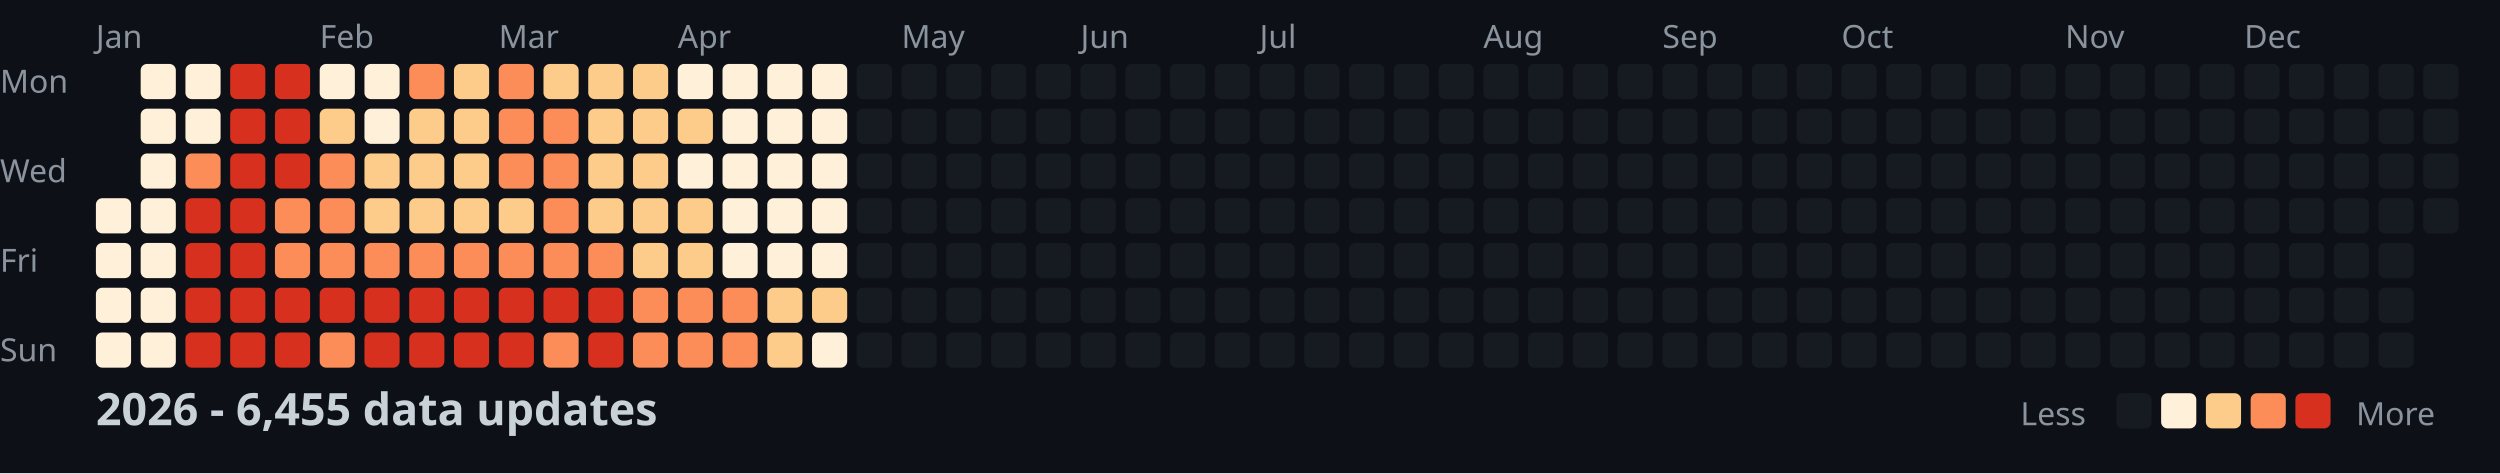
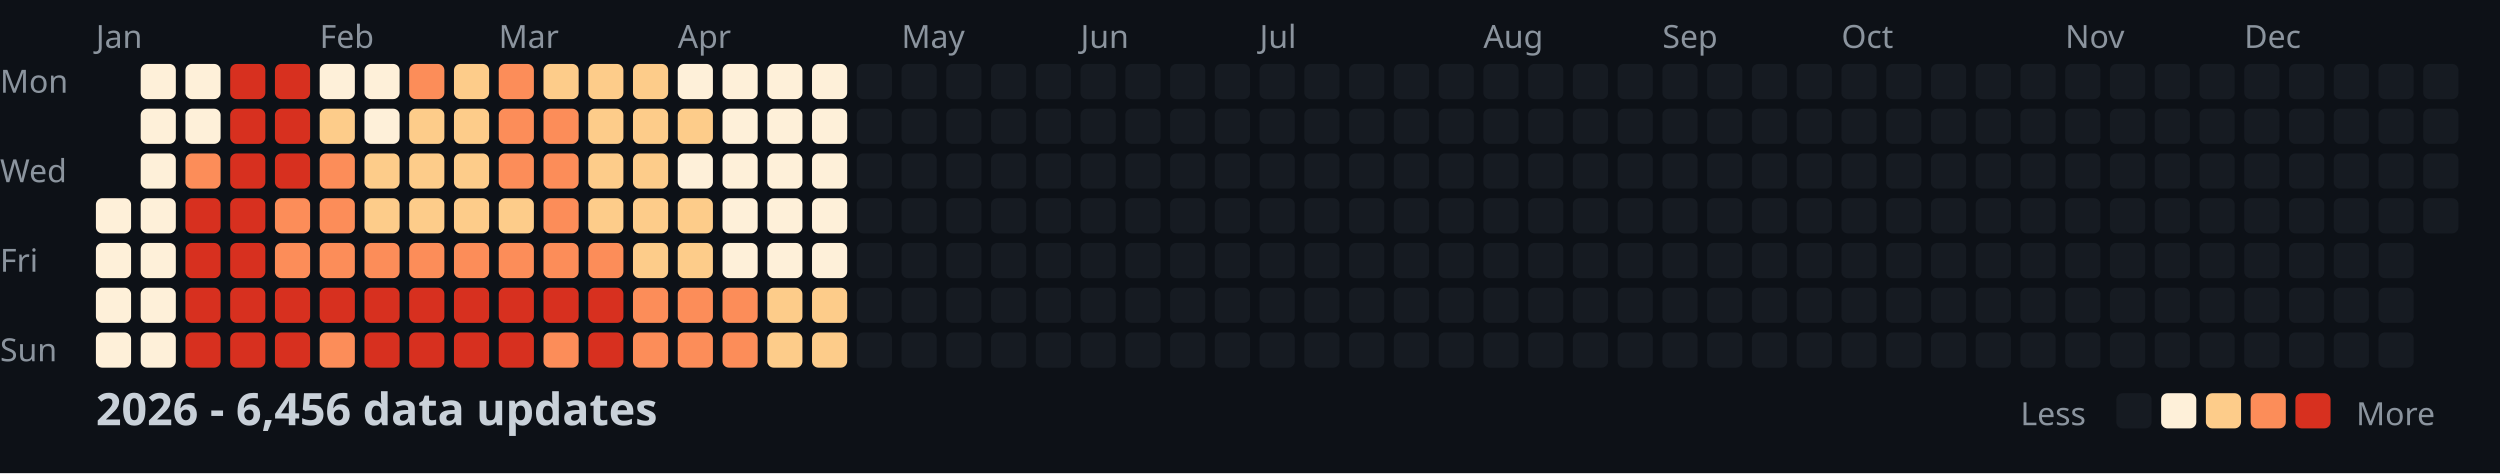
<svg xmlns="http://www.w3.org/2000/svg" width="782" height="148">
  <style>
    .month { font: 10px sans-serif; fill: #8b949e; }
    .day { font: 10px sans-serif; fill: #8b949e; }
    .title { font: bold 14px sans-serif; fill: #c9d1d9; }
    .legend { font: 10px sans-serif; fill: #8b949e; }
  </style>
  <rect width="100%" height="100%" fill="#0d1117" />
  <text x="0" y="29" class="day">Mon</text>
  <text x="0" y="57" class="day">Wed</text>
  <text x="0" y="85" class="day">Fri</text>
  <text x="0" y="113" class="day">Sun</text>
  <text x="30" y="15" class="month">Jan</text>
  <text x="100" y="15" class="month">Feb</text>
  <text x="156" y="15" class="month">Mar</text>
  <text x="212" y="15" class="month">Apr</text>
  <text x="282" y="15" class="month">May</text>
  <text x="338" y="15" class="month">Jun</text>
  <text x="394" y="15" class="month">Jul</text>
  <text x="464" y="15" class="month">Aug</text>
  <text x="520" y="15" class="month">Sep</text>
  <text x="576" y="15" class="month">Oct</text>
  <text x="646" y="15" class="month">Nov</text>
  <text x="702" y="15" class="month">Dec</text>
  <rect x="30" y="62" width="11" height="11" fill="#fef0d9" rx="2" />
  <rect x="30" y="76" width="11" height="11" fill="#fef0d9" rx="2" />
  <rect x="30" y="90" width="11" height="11" fill="#fef0d9" rx="2" />
  <rect x="30" y="104" width="11" height="11" fill="#fef0d9" rx="2" />
  <rect x="44" y="20" width="11" height="11" fill="#fef0d9" rx="2" />
  <rect x="44" y="34" width="11" height="11" fill="#fef0d9" rx="2" />
  <rect x="44" y="48" width="11" height="11" fill="#fef0d9" rx="2" />
  <rect x="44" y="62" width="11" height="11" fill="#fef0d9" rx="2" />
  <rect x="44" y="76" width="11" height="11" fill="#fef0d9" rx="2" />
  <rect x="44" y="90" width="11" height="11" fill="#fef0d9" rx="2" />
  <rect x="44" y="104" width="11" height="11" fill="#fef0d9" rx="2" />
  <rect x="58" y="20" width="11" height="11" fill="#fef0d9" rx="2" />
  <rect x="58" y="34" width="11" height="11" fill="#fef0d9" rx="2" />
  <rect x="58" y="48" width="11" height="11" fill="#fc8d59" rx="2" />
  <rect x="58" y="62" width="11" height="11" fill="#d7301f" rx="2" />
  <rect x="58" y="76" width="11" height="11" fill="#d7301f" rx="2" />
  <rect x="58" y="90" width="11" height="11" fill="#d7301f" rx="2" />
  <rect x="58" y="104" width="11" height="11" fill="#d7301f" rx="2" />
  <rect x="72" y="20" width="11" height="11" fill="#d7301f" rx="2" />
  <rect x="72" y="34" width="11" height="11" fill="#d7301f" rx="2" />
  <rect x="72" y="48" width="11" height="11" fill="#d7301f" rx="2" />
  <rect x="72" y="62" width="11" height="11" fill="#d7301f" rx="2" />
  <rect x="72" y="76" width="11" height="11" fill="#d7301f" rx="2" />
  <rect x="72" y="90" width="11" height="11" fill="#d7301f" rx="2" />
  <rect x="72" y="104" width="11" height="11" fill="#d7301f" rx="2" />
  <rect x="86" y="20" width="11" height="11" fill="#d7301f" rx="2" />
  <rect x="86" y="34" width="11" height="11" fill="#d7301f" rx="2" />
  <rect x="86" y="48" width="11" height="11" fill="#d7301f" rx="2" />
  <rect x="86" y="62" width="11" height="11" fill="#fc8d59" rx="2" />
  <rect x="86" y="76" width="11" height="11" fill="#fc8d59" rx="2" />
  <rect x="86" y="90" width="11" height="11" fill="#d7301f" rx="2" />
  <rect x="86" y="104" width="11" height="11" fill="#d7301f" rx="2" />
  <rect x="100" y="20" width="11" height="11" fill="#fef0d9" rx="2" />
  <rect x="100" y="34" width="11" height="11" fill="#fdcc8a" rx="2" />
  <rect x="100" y="48" width="11" height="11" fill="#fc8d59" rx="2" />
  <rect x="100" y="62" width="11" height="11" fill="#fc8d59" rx="2" />
  <rect x="100" y="76" width="11" height="11" fill="#fc8d59" rx="2" />
  <rect x="100" y="90" width="11" height="11" fill="#d7301f" rx="2" />
  <rect x="100" y="104" width="11" height="11" fill="#fc8d59" rx="2" />
  <rect x="114" y="20" width="11" height="11" fill="#fef0d9" rx="2" />
  <rect x="114" y="34" width="11" height="11" fill="#fef0d9" rx="2" />
  <rect x="114" y="48" width="11" height="11" fill="#fdcc8a" rx="2" />
  <rect x="114" y="62" width="11" height="11" fill="#fdcc8a" rx="2" />
  <rect x="114" y="76" width="11" height="11" fill="#fc8d59" rx="2" />
  <rect x="114" y="90" width="11" height="11" fill="#d7301f" rx="2" />
  <rect x="114" y="104" width="11" height="11" fill="#d7301f" rx="2" />
  <rect x="128" y="20" width="11" height="11" fill="#fc8d59" rx="2" />
  <rect x="128" y="34" width="11" height="11" fill="#fdcc8a" rx="2" />
  <rect x="128" y="48" width="11" height="11" fill="#fdcc8a" rx="2" />
  <rect x="128" y="62" width="11" height="11" fill="#fdcc8a" rx="2" />
  <rect x="128" y="76" width="11" height="11" fill="#fc8d59" rx="2" />
  <rect x="128" y="90" width="11" height="11" fill="#d7301f" rx="2" />
  <rect x="128" y="104" width="11" height="11" fill="#d7301f" rx="2" />
  <rect x="142" y="20" width="11" height="11" fill="#fdcc8a" rx="2" />
  <rect x="142" y="34" width="11" height="11" fill="#fdcc8a" rx="2" />
  <rect x="142" y="48" width="11" height="11" fill="#fdcc8a" rx="2" />
  <rect x="142" y="62" width="11" height="11" fill="#fdcc8a" rx="2" />
  <rect x="142" y="76" width="11" height="11" fill="#fc8d59" rx="2" />
  <rect x="142" y="90" width="11" height="11" fill="#d7301f" rx="2" />
  <rect x="142" y="104" width="11" height="11" fill="#d7301f" rx="2" />
  <rect x="156" y="20" width="11" height="11" fill="#fc8d59" rx="2" />
  <rect x="156" y="34" width="11" height="11" fill="#fc8d59" rx="2" />
  <rect x="156" y="48" width="11" height="11" fill="#fc8d59" rx="2" />
  <rect x="156" y="62" width="11" height="11" fill="#fdcc8a" rx="2" />
  <rect x="156" y="76" width="11" height="11" fill="#fc8d59" rx="2" />
  <rect x="156" y="90" width="11" height="11" fill="#d7301f" rx="2" />
  <rect x="156" y="104" width="11" height="11" fill="#d7301f" rx="2" />
  <rect x="170" y="20" width="11" height="11" fill="#fdcc8a" rx="2" />
  <rect x="170" y="34" width="11" height="11" fill="#fc8d59" rx="2" />
  <rect x="170" y="48" width="11" height="11" fill="#fc8d59" rx="2" />
  <rect x="170" y="62" width="11" height="11" fill="#fc8d59" rx="2" />
  <rect x="170" y="76" width="11" height="11" fill="#fc8d59" rx="2" />
  <rect x="170" y="90" width="11" height="11" fill="#d7301f" rx="2" />
  <rect x="170" y="104" width="11" height="11" fill="#fc8d59" rx="2" />
  <rect x="184" y="20" width="11" height="11" fill="#fdcc8a" rx="2" />
  <rect x="184" y="34" width="11" height="11" fill="#fdcc8a" rx="2" />
  <rect x="184" y="48" width="11" height="11" fill="#fdcc8a" rx="2" />
  <rect x="184" y="62" width="11" height="11" fill="#fdcc8a" rx="2" />
  <rect x="184" y="76" width="11" height="11" fill="#fc8d59" rx="2" />
  <rect x="184" y="90" width="11" height="11" fill="#d7301f" rx="2" />
  <rect x="184" y="104" width="11" height="11" fill="#d7301f" rx="2" />
  <rect x="198" y="20" width="11" height="11" fill="#fdcc8a" rx="2" />
  <rect x="198" y="34" width="11" height="11" fill="#fdcc8a" rx="2" />
  <rect x="198" y="48" width="11" height="11" fill="#fdcc8a" rx="2" />
  <rect x="198" y="62" width="11" height="11" fill="#fdcc8a" rx="2" />
  <rect x="198" y="76" width="11" height="11" fill="#fdcc8a" rx="2" />
  <rect x="198" y="90" width="11" height="11" fill="#fc8d59" rx="2" />
  <rect x="198" y="104" width="11" height="11" fill="#fc8d59" rx="2" />
  <rect x="212" y="20" width="11" height="11" fill="#fef0d9" rx="2" />
  <rect x="212" y="34" width="11" height="11" fill="#fdcc8a" rx="2" />
  <rect x="212" y="48" width="11" height="11" fill="#fef0d9" rx="2" />
  <rect x="212" y="62" width="11" height="11" fill="#fdcc8a" rx="2" />
  <rect x="212" y="76" width="11" height="11" fill="#fdcc8a" rx="2" />
  <rect x="212" y="90" width="11" height="11" fill="#fc8d59" rx="2" />
  <rect x="212" y="104" width="11" height="11" fill="#fc8d59" rx="2" />
  <rect x="226" y="20" width="11" height="11" fill="#fef0d9" rx="2" />
  <rect x="226" y="34" width="11" height="11" fill="#fef0d9" rx="2" />
  <rect x="226" y="48" width="11" height="11" fill="#fef0d9" rx="2" />
  <rect x="226" y="62" width="11" height="11" fill="#fef0d9" rx="2" />
  <rect x="226" y="76" width="11" height="11" fill="#fef0d9" rx="2" />
  <rect x="226" y="90" width="11" height="11" fill="#fc8d59" rx="2" />
  <rect x="226" y="104" width="11" height="11" fill="#fc8d59" rx="2" />
  <rect x="240" y="20" width="11" height="11" fill="#fef0d9" rx="2" />
  <rect x="240" y="34" width="11" height="11" fill="#fef0d9" rx="2" />
  <rect x="240" y="48" width="11" height="11" fill="#fef0d9" rx="2" />
  <rect x="240" y="62" width="11" height="11" fill="#fef0d9" rx="2" />
  <rect x="240" y="76" width="11" height="11" fill="#fef0d9" rx="2" />
  <rect x="240" y="90" width="11" height="11" fill="#fdcc8a" rx="2" />
  <rect x="240" y="104" width="11" height="11" fill="#fdcc8a" rx="2" />
  <rect x="254" y="20" width="11" height="11" fill="#fef0d9" rx="2" />
  <rect x="254" y="34" width="11" height="11" fill="#fef0d9" rx="2" />
  <rect x="254" y="48" width="11" height="11" fill="#fef0d9" rx="2" />
  <rect x="254" y="62" width="11" height="11" fill="#fef0d9" rx="2" />
  <rect x="254" y="76" width="11" height="11" fill="#fef0d9" rx="2" />
  <rect x="254" y="90" width="11" height="11" fill="#fdcc8a" rx="2" />
-   <rect x="254" y="104" width="11" height="11" fill="#fef0d9" rx="2" />
+   <rect x="254" y="104" width="11" height="11" fill="#fdcc8a" rx="2" />
  <rect x="268" y="20" width="11" height="11" fill="#161b22" rx="2" />
  <rect x="268" y="34" width="11" height="11" fill="#161b22" rx="2" />
  <rect x="268" y="48" width="11" height="11" fill="#161b22" rx="2" />
  <rect x="268" y="62" width="11" height="11" fill="#161b22" rx="2" />
  <rect x="268" y="76" width="11" height="11" fill="#161b22" rx="2" />
  <rect x="268" y="90" width="11" height="11" fill="#161b22" rx="2" />
  <rect x="268" y="104" width="11" height="11" fill="#161b22" rx="2" />
  <rect x="282" y="20" width="11" height="11" fill="#161b22" rx="2" />
  <rect x="282" y="34" width="11" height="11" fill="#161b22" rx="2" />
  <rect x="282" y="48" width="11" height="11" fill="#161b22" rx="2" />
  <rect x="282" y="62" width="11" height="11" fill="#161b22" rx="2" />
  <rect x="282" y="76" width="11" height="11" fill="#161b22" rx="2" />
  <rect x="282" y="90" width="11" height="11" fill="#161b22" rx="2" />
  <rect x="282" y="104" width="11" height="11" fill="#161b22" rx="2" />
  <rect x="296" y="20" width="11" height="11" fill="#161b22" rx="2" />
  <rect x="296" y="34" width="11" height="11" fill="#161b22" rx="2" />
  <rect x="296" y="48" width="11" height="11" fill="#161b22" rx="2" />
  <rect x="296" y="62" width="11" height="11" fill="#161b22" rx="2" />
  <rect x="296" y="76" width="11" height="11" fill="#161b22" rx="2" />
  <rect x="296" y="90" width="11" height="11" fill="#161b22" rx="2" />
  <rect x="296" y="104" width="11" height="11" fill="#161b22" rx="2" />
  <rect x="310" y="20" width="11" height="11" fill="#161b22" rx="2" />
  <rect x="310" y="34" width="11" height="11" fill="#161b22" rx="2" />
  <rect x="310" y="48" width="11" height="11" fill="#161b22" rx="2" />
  <rect x="310" y="62" width="11" height="11" fill="#161b22" rx="2" />
  <rect x="310" y="76" width="11" height="11" fill="#161b22" rx="2" />
  <rect x="310" y="90" width="11" height="11" fill="#161b22" rx="2" />
  <rect x="310" y="104" width="11" height="11" fill="#161b22" rx="2" />
  <rect x="324" y="20" width="11" height="11" fill="#161b22" rx="2" />
  <rect x="324" y="34" width="11" height="11" fill="#161b22" rx="2" />
  <rect x="324" y="48" width="11" height="11" fill="#161b22" rx="2" />
  <rect x="324" y="62" width="11" height="11" fill="#161b22" rx="2" />
  <rect x="324" y="76" width="11" height="11" fill="#161b22" rx="2" />
  <rect x="324" y="90" width="11" height="11" fill="#161b22" rx="2" />
  <rect x="324" y="104" width="11" height="11" fill="#161b22" rx="2" />
  <rect x="338" y="20" width="11" height="11" fill="#161b22" rx="2" />
  <rect x="338" y="34" width="11" height="11" fill="#161b22" rx="2" />
  <rect x="338" y="48" width="11" height="11" fill="#161b22" rx="2" />
  <rect x="338" y="62" width="11" height="11" fill="#161b22" rx="2" />
  <rect x="338" y="76" width="11" height="11" fill="#161b22" rx="2" />
  <rect x="338" y="90" width="11" height="11" fill="#161b22" rx="2" />
  <rect x="338" y="104" width="11" height="11" fill="#161b22" rx="2" />
  <rect x="352" y="20" width="11" height="11" fill="#161b22" rx="2" />
  <rect x="352" y="34" width="11" height="11" fill="#161b22" rx="2" />
  <rect x="352" y="48" width="11" height="11" fill="#161b22" rx="2" />
  <rect x="352" y="62" width="11" height="11" fill="#161b22" rx="2" />
  <rect x="352" y="76" width="11" height="11" fill="#161b22" rx="2" />
  <rect x="352" y="90" width="11" height="11" fill="#161b22" rx="2" />
  <rect x="352" y="104" width="11" height="11" fill="#161b22" rx="2" />
  <rect x="366" y="20" width="11" height="11" fill="#161b22" rx="2" />
  <rect x="366" y="34" width="11" height="11" fill="#161b22" rx="2" />
  <rect x="366" y="48" width="11" height="11" fill="#161b22" rx="2" />
  <rect x="366" y="62" width="11" height="11" fill="#161b22" rx="2" />
  <rect x="366" y="76" width="11" height="11" fill="#161b22" rx="2" />
  <rect x="366" y="90" width="11" height="11" fill="#161b22" rx="2" />
  <rect x="366" y="104" width="11" height="11" fill="#161b22" rx="2" />
  <rect x="380" y="20" width="11" height="11" fill="#161b22" rx="2" />
  <rect x="380" y="34" width="11" height="11" fill="#161b22" rx="2" />
  <rect x="380" y="48" width="11" height="11" fill="#161b22" rx="2" />
  <rect x="380" y="62" width="11" height="11" fill="#161b22" rx="2" />
  <rect x="380" y="76" width="11" height="11" fill="#161b22" rx="2" />
  <rect x="380" y="90" width="11" height="11" fill="#161b22" rx="2" />
  <rect x="380" y="104" width="11" height="11" fill="#161b22" rx="2" />
  <rect x="394" y="20" width="11" height="11" fill="#161b22" rx="2" />
  <rect x="394" y="34" width="11" height="11" fill="#161b22" rx="2" />
  <rect x="394" y="48" width="11" height="11" fill="#161b22" rx="2" />
  <rect x="394" y="62" width="11" height="11" fill="#161b22" rx="2" />
  <rect x="394" y="76" width="11" height="11" fill="#161b22" rx="2" />
  <rect x="394" y="90" width="11" height="11" fill="#161b22" rx="2" />
  <rect x="394" y="104" width="11" height="11" fill="#161b22" rx="2" />
  <rect x="408" y="20" width="11" height="11" fill="#161b22" rx="2" />
  <rect x="408" y="34" width="11" height="11" fill="#161b22" rx="2" />
  <rect x="408" y="48" width="11" height="11" fill="#161b22" rx="2" />
  <rect x="408" y="62" width="11" height="11" fill="#161b22" rx="2" />
  <rect x="408" y="76" width="11" height="11" fill="#161b22" rx="2" />
  <rect x="408" y="90" width="11" height="11" fill="#161b22" rx="2" />
  <rect x="408" y="104" width="11" height="11" fill="#161b22" rx="2" />
  <rect x="422" y="20" width="11" height="11" fill="#161b22" rx="2" />
  <rect x="422" y="34" width="11" height="11" fill="#161b22" rx="2" />
  <rect x="422" y="48" width="11" height="11" fill="#161b22" rx="2" />
  <rect x="422" y="62" width="11" height="11" fill="#161b22" rx="2" />
  <rect x="422" y="76" width="11" height="11" fill="#161b22" rx="2" />
  <rect x="422" y="90" width="11" height="11" fill="#161b22" rx="2" />
  <rect x="422" y="104" width="11" height="11" fill="#161b22" rx="2" />
  <rect x="436" y="20" width="11" height="11" fill="#161b22" rx="2" />
  <rect x="436" y="34" width="11" height="11" fill="#161b22" rx="2" />
  <rect x="436" y="48" width="11" height="11" fill="#161b22" rx="2" />
  <rect x="436" y="62" width="11" height="11" fill="#161b22" rx="2" />
  <rect x="436" y="76" width="11" height="11" fill="#161b22" rx="2" />
  <rect x="436" y="90" width="11" height="11" fill="#161b22" rx="2" />
  <rect x="436" y="104" width="11" height="11" fill="#161b22" rx="2" />
  <rect x="450" y="20" width="11" height="11" fill="#161b22" rx="2" />
  <rect x="450" y="34" width="11" height="11" fill="#161b22" rx="2" />
  <rect x="450" y="48" width="11" height="11" fill="#161b22" rx="2" />
  <rect x="450" y="62" width="11" height="11" fill="#161b22" rx="2" />
  <rect x="450" y="76" width="11" height="11" fill="#161b22" rx="2" />
  <rect x="450" y="90" width="11" height="11" fill="#161b22" rx="2" />
  <rect x="450" y="104" width="11" height="11" fill="#161b22" rx="2" />
  <rect x="464" y="20" width="11" height="11" fill="#161b22" rx="2" />
  <rect x="464" y="34" width="11" height="11" fill="#161b22" rx="2" />
  <rect x="464" y="48" width="11" height="11" fill="#161b22" rx="2" />
  <rect x="464" y="62" width="11" height="11" fill="#161b22" rx="2" />
  <rect x="464" y="76" width="11" height="11" fill="#161b22" rx="2" />
  <rect x="464" y="90" width="11" height="11" fill="#161b22" rx="2" />
  <rect x="464" y="104" width="11" height="11" fill="#161b22" rx="2" />
  <rect x="478" y="20" width="11" height="11" fill="#161b22" rx="2" />
  <rect x="478" y="34" width="11" height="11" fill="#161b22" rx="2" />
  <rect x="478" y="48" width="11" height="11" fill="#161b22" rx="2" />
  <rect x="478" y="62" width="11" height="11" fill="#161b22" rx="2" />
  <rect x="478" y="76" width="11" height="11" fill="#161b22" rx="2" />
  <rect x="478" y="90" width="11" height="11" fill="#161b22" rx="2" />
  <rect x="478" y="104" width="11" height="11" fill="#161b22" rx="2" />
  <rect x="492" y="20" width="11" height="11" fill="#161b22" rx="2" />
  <rect x="492" y="34" width="11" height="11" fill="#161b22" rx="2" />
  <rect x="492" y="48" width="11" height="11" fill="#161b22" rx="2" />
  <rect x="492" y="62" width="11" height="11" fill="#161b22" rx="2" />
  <rect x="492" y="76" width="11" height="11" fill="#161b22" rx="2" />
  <rect x="492" y="90" width="11" height="11" fill="#161b22" rx="2" />
  <rect x="492" y="104" width="11" height="11" fill="#161b22" rx="2" />
  <rect x="506" y="20" width="11" height="11" fill="#161b22" rx="2" />
  <rect x="506" y="34" width="11" height="11" fill="#161b22" rx="2" />
  <rect x="506" y="48" width="11" height="11" fill="#161b22" rx="2" />
  <rect x="506" y="62" width="11" height="11" fill="#161b22" rx="2" />
  <rect x="506" y="76" width="11" height="11" fill="#161b22" rx="2" />
  <rect x="506" y="90" width="11" height="11" fill="#161b22" rx="2" />
  <rect x="506" y="104" width="11" height="11" fill="#161b22" rx="2" />
  <rect x="520" y="20" width="11" height="11" fill="#161b22" rx="2" />
  <rect x="520" y="34" width="11" height="11" fill="#161b22" rx="2" />
  <rect x="520" y="48" width="11" height="11" fill="#161b22" rx="2" />
  <rect x="520" y="62" width="11" height="11" fill="#161b22" rx="2" />
  <rect x="520" y="76" width="11" height="11" fill="#161b22" rx="2" />
  <rect x="520" y="90" width="11" height="11" fill="#161b22" rx="2" />
  <rect x="520" y="104" width="11" height="11" fill="#161b22" rx="2" />
  <rect x="534" y="20" width="11" height="11" fill="#161b22" rx="2" />
  <rect x="534" y="34" width="11" height="11" fill="#161b22" rx="2" />
  <rect x="534" y="48" width="11" height="11" fill="#161b22" rx="2" />
  <rect x="534" y="62" width="11" height="11" fill="#161b22" rx="2" />
  <rect x="534" y="76" width="11" height="11" fill="#161b22" rx="2" />
  <rect x="534" y="90" width="11" height="11" fill="#161b22" rx="2" />
  <rect x="534" y="104" width="11" height="11" fill="#161b22" rx="2" />
  <rect x="548" y="20" width="11" height="11" fill="#161b22" rx="2" />
  <rect x="548" y="34" width="11" height="11" fill="#161b22" rx="2" />
  <rect x="548" y="48" width="11" height="11" fill="#161b22" rx="2" />
  <rect x="548" y="62" width="11" height="11" fill="#161b22" rx="2" />
  <rect x="548" y="76" width="11" height="11" fill="#161b22" rx="2" />
  <rect x="548" y="90" width="11" height="11" fill="#161b22" rx="2" />
  <rect x="548" y="104" width="11" height="11" fill="#161b22" rx="2" />
  <rect x="562" y="20" width="11" height="11" fill="#161b22" rx="2" />
  <rect x="562" y="34" width="11" height="11" fill="#161b22" rx="2" />
  <rect x="562" y="48" width="11" height="11" fill="#161b22" rx="2" />
  <rect x="562" y="62" width="11" height="11" fill="#161b22" rx="2" />
  <rect x="562" y="76" width="11" height="11" fill="#161b22" rx="2" />
  <rect x="562" y="90" width="11" height="11" fill="#161b22" rx="2" />
  <rect x="562" y="104" width="11" height="11" fill="#161b22" rx="2" />
  <rect x="576" y="20" width="11" height="11" fill="#161b22" rx="2" />
  <rect x="576" y="34" width="11" height="11" fill="#161b22" rx="2" />
  <rect x="576" y="48" width="11" height="11" fill="#161b22" rx="2" />
  <rect x="576" y="62" width="11" height="11" fill="#161b22" rx="2" />
  <rect x="576" y="76" width="11" height="11" fill="#161b22" rx="2" />
  <rect x="576" y="90" width="11" height="11" fill="#161b22" rx="2" />
  <rect x="576" y="104" width="11" height="11" fill="#161b22" rx="2" />
  <rect x="590" y="20" width="11" height="11" fill="#161b22" rx="2" />
  <rect x="590" y="34" width="11" height="11" fill="#161b22" rx="2" />
  <rect x="590" y="48" width="11" height="11" fill="#161b22" rx="2" />
  <rect x="590" y="62" width="11" height="11" fill="#161b22" rx="2" />
  <rect x="590" y="76" width="11" height="11" fill="#161b22" rx="2" />
  <rect x="590" y="90" width="11" height="11" fill="#161b22" rx="2" />
  <rect x="590" y="104" width="11" height="11" fill="#161b22" rx="2" />
  <rect x="604" y="20" width="11" height="11" fill="#161b22" rx="2" />
  <rect x="604" y="34" width="11" height="11" fill="#161b22" rx="2" />
  <rect x="604" y="48" width="11" height="11" fill="#161b22" rx="2" />
  <rect x="604" y="62" width="11" height="11" fill="#161b22" rx="2" />
  <rect x="604" y="76" width="11" height="11" fill="#161b22" rx="2" />
  <rect x="604" y="90" width="11" height="11" fill="#161b22" rx="2" />
  <rect x="604" y="104" width="11" height="11" fill="#161b22" rx="2" />
  <rect x="618" y="20" width="11" height="11" fill="#161b22" rx="2" />
  <rect x="618" y="34" width="11" height="11" fill="#161b22" rx="2" />
  <rect x="618" y="48" width="11" height="11" fill="#161b22" rx="2" />
  <rect x="618" y="62" width="11" height="11" fill="#161b22" rx="2" />
  <rect x="618" y="76" width="11" height="11" fill="#161b22" rx="2" />
  <rect x="618" y="90" width="11" height="11" fill="#161b22" rx="2" />
  <rect x="618" y="104" width="11" height="11" fill="#161b22" rx="2" />
  <rect x="632" y="20" width="11" height="11" fill="#161b22" rx="2" />
  <rect x="632" y="34" width="11" height="11" fill="#161b22" rx="2" />
  <rect x="632" y="48" width="11" height="11" fill="#161b22" rx="2" />
  <rect x="632" y="62" width="11" height="11" fill="#161b22" rx="2" />
  <rect x="632" y="76" width="11" height="11" fill="#161b22" rx="2" />
  <rect x="632" y="90" width="11" height="11" fill="#161b22" rx="2" />
  <rect x="632" y="104" width="11" height="11" fill="#161b22" rx="2" />
  <rect x="646" y="20" width="11" height="11" fill="#161b22" rx="2" />
  <rect x="646" y="34" width="11" height="11" fill="#161b22" rx="2" />
  <rect x="646" y="48" width="11" height="11" fill="#161b22" rx="2" />
  <rect x="646" y="62" width="11" height="11" fill="#161b22" rx="2" />
  <rect x="646" y="76" width="11" height="11" fill="#161b22" rx="2" />
  <rect x="646" y="90" width="11" height="11" fill="#161b22" rx="2" />
  <rect x="646" y="104" width="11" height="11" fill="#161b22" rx="2" />
  <rect x="660" y="20" width="11" height="11" fill="#161b22" rx="2" />
  <rect x="660" y="34" width="11" height="11" fill="#161b22" rx="2" />
  <rect x="660" y="48" width="11" height="11" fill="#161b22" rx="2" />
  <rect x="660" y="62" width="11" height="11" fill="#161b22" rx="2" />
  <rect x="660" y="76" width="11" height="11" fill="#161b22" rx="2" />
  <rect x="660" y="90" width="11" height="11" fill="#161b22" rx="2" />
  <rect x="660" y="104" width="11" height="11" fill="#161b22" rx="2" />
  <rect x="674" y="20" width="11" height="11" fill="#161b22" rx="2" />
  <rect x="674" y="34" width="11" height="11" fill="#161b22" rx="2" />
  <rect x="674" y="48" width="11" height="11" fill="#161b22" rx="2" />
  <rect x="674" y="62" width="11" height="11" fill="#161b22" rx="2" />
  <rect x="674" y="76" width="11" height="11" fill="#161b22" rx="2" />
  <rect x="674" y="90" width="11" height="11" fill="#161b22" rx="2" />
  <rect x="674" y="104" width="11" height="11" fill="#161b22" rx="2" />
  <rect x="688" y="20" width="11" height="11" fill="#161b22" rx="2" />
  <rect x="688" y="34" width="11" height="11" fill="#161b22" rx="2" />
  <rect x="688" y="48" width="11" height="11" fill="#161b22" rx="2" />
  <rect x="688" y="62" width="11" height="11" fill="#161b22" rx="2" />
  <rect x="688" y="76" width="11" height="11" fill="#161b22" rx="2" />
  <rect x="688" y="90" width="11" height="11" fill="#161b22" rx="2" />
  <rect x="688" y="104" width="11" height="11" fill="#161b22" rx="2" />
  <rect x="702" y="20" width="11" height="11" fill="#161b22" rx="2" />
  <rect x="702" y="34" width="11" height="11" fill="#161b22" rx="2" />
  <rect x="702" y="48" width="11" height="11" fill="#161b22" rx="2" />
  <rect x="702" y="62" width="11" height="11" fill="#161b22" rx="2" />
  <rect x="702" y="76" width="11" height="11" fill="#161b22" rx="2" />
  <rect x="702" y="90" width="11" height="11" fill="#161b22" rx="2" />
  <rect x="702" y="104" width="11" height="11" fill="#161b22" rx="2" />
  <rect x="716" y="20" width="11" height="11" fill="#161b22" rx="2" />
  <rect x="716" y="34" width="11" height="11" fill="#161b22" rx="2" />
  <rect x="716" y="48" width="11" height="11" fill="#161b22" rx="2" />
  <rect x="716" y="62" width="11" height="11" fill="#161b22" rx="2" />
  <rect x="716" y="76" width="11" height="11" fill="#161b22" rx="2" />
  <rect x="716" y="90" width="11" height="11" fill="#161b22" rx="2" />
  <rect x="716" y="104" width="11" height="11" fill="#161b22" rx="2" />
  <rect x="730" y="20" width="11" height="11" fill="#161b22" rx="2" />
  <rect x="730" y="34" width="11" height="11" fill="#161b22" rx="2" />
  <rect x="730" y="48" width="11" height="11" fill="#161b22" rx="2" />
  <rect x="730" y="62" width="11" height="11" fill="#161b22" rx="2" />
  <rect x="730" y="76" width="11" height="11" fill="#161b22" rx="2" />
  <rect x="730" y="90" width="11" height="11" fill="#161b22" rx="2" />
  <rect x="730" y="104" width="11" height="11" fill="#161b22" rx="2" />
  <rect x="744" y="20" width="11" height="11" fill="#161b22" rx="2" />
  <rect x="744" y="34" width="11" height="11" fill="#161b22" rx="2" />
  <rect x="744" y="48" width="11" height="11" fill="#161b22" rx="2" />
  <rect x="744" y="62" width="11" height="11" fill="#161b22" rx="2" />
  <rect x="744" y="76" width="11" height="11" fill="#161b22" rx="2" />
  <rect x="744" y="90" width="11" height="11" fill="#161b22" rx="2" />
  <rect x="744" y="104" width="11" height="11" fill="#161b22" rx="2" />
  <rect x="758" y="20" width="11" height="11" fill="#161b22" rx="2" />
  <rect x="758" y="34" width="11" height="11" fill="#161b22" rx="2" />
  <rect x="758" y="48" width="11" height="11" fill="#161b22" rx="2" />
  <rect x="758" y="62" width="11" height="11" fill="#161b22" rx="2" />
-   <text x="30" y="133" class="title">2026 - 6,455 data updates</text>
+   <text x="30" y="133" class="title">2026 - 6,456 data updates</text>
  <text x="632" y="133" class="legend">Less</text>
  <rect x="662" y="123" width="11" height="11" fill="#161b22" rx="2" />
  <rect x="676" y="123" width="11" height="11" fill="#fef0d9" rx="2" />
  <rect x="690" y="123" width="11" height="11" fill="#fdcc8a" rx="2" />
  <rect x="704" y="123" width="11" height="11" fill="#fc8d59" rx="2" />
  <rect x="718" y="123" width="11" height="11" fill="#d7301f" rx="2" />
  <text x="737" y="133" class="legend">More</text>
</svg>
